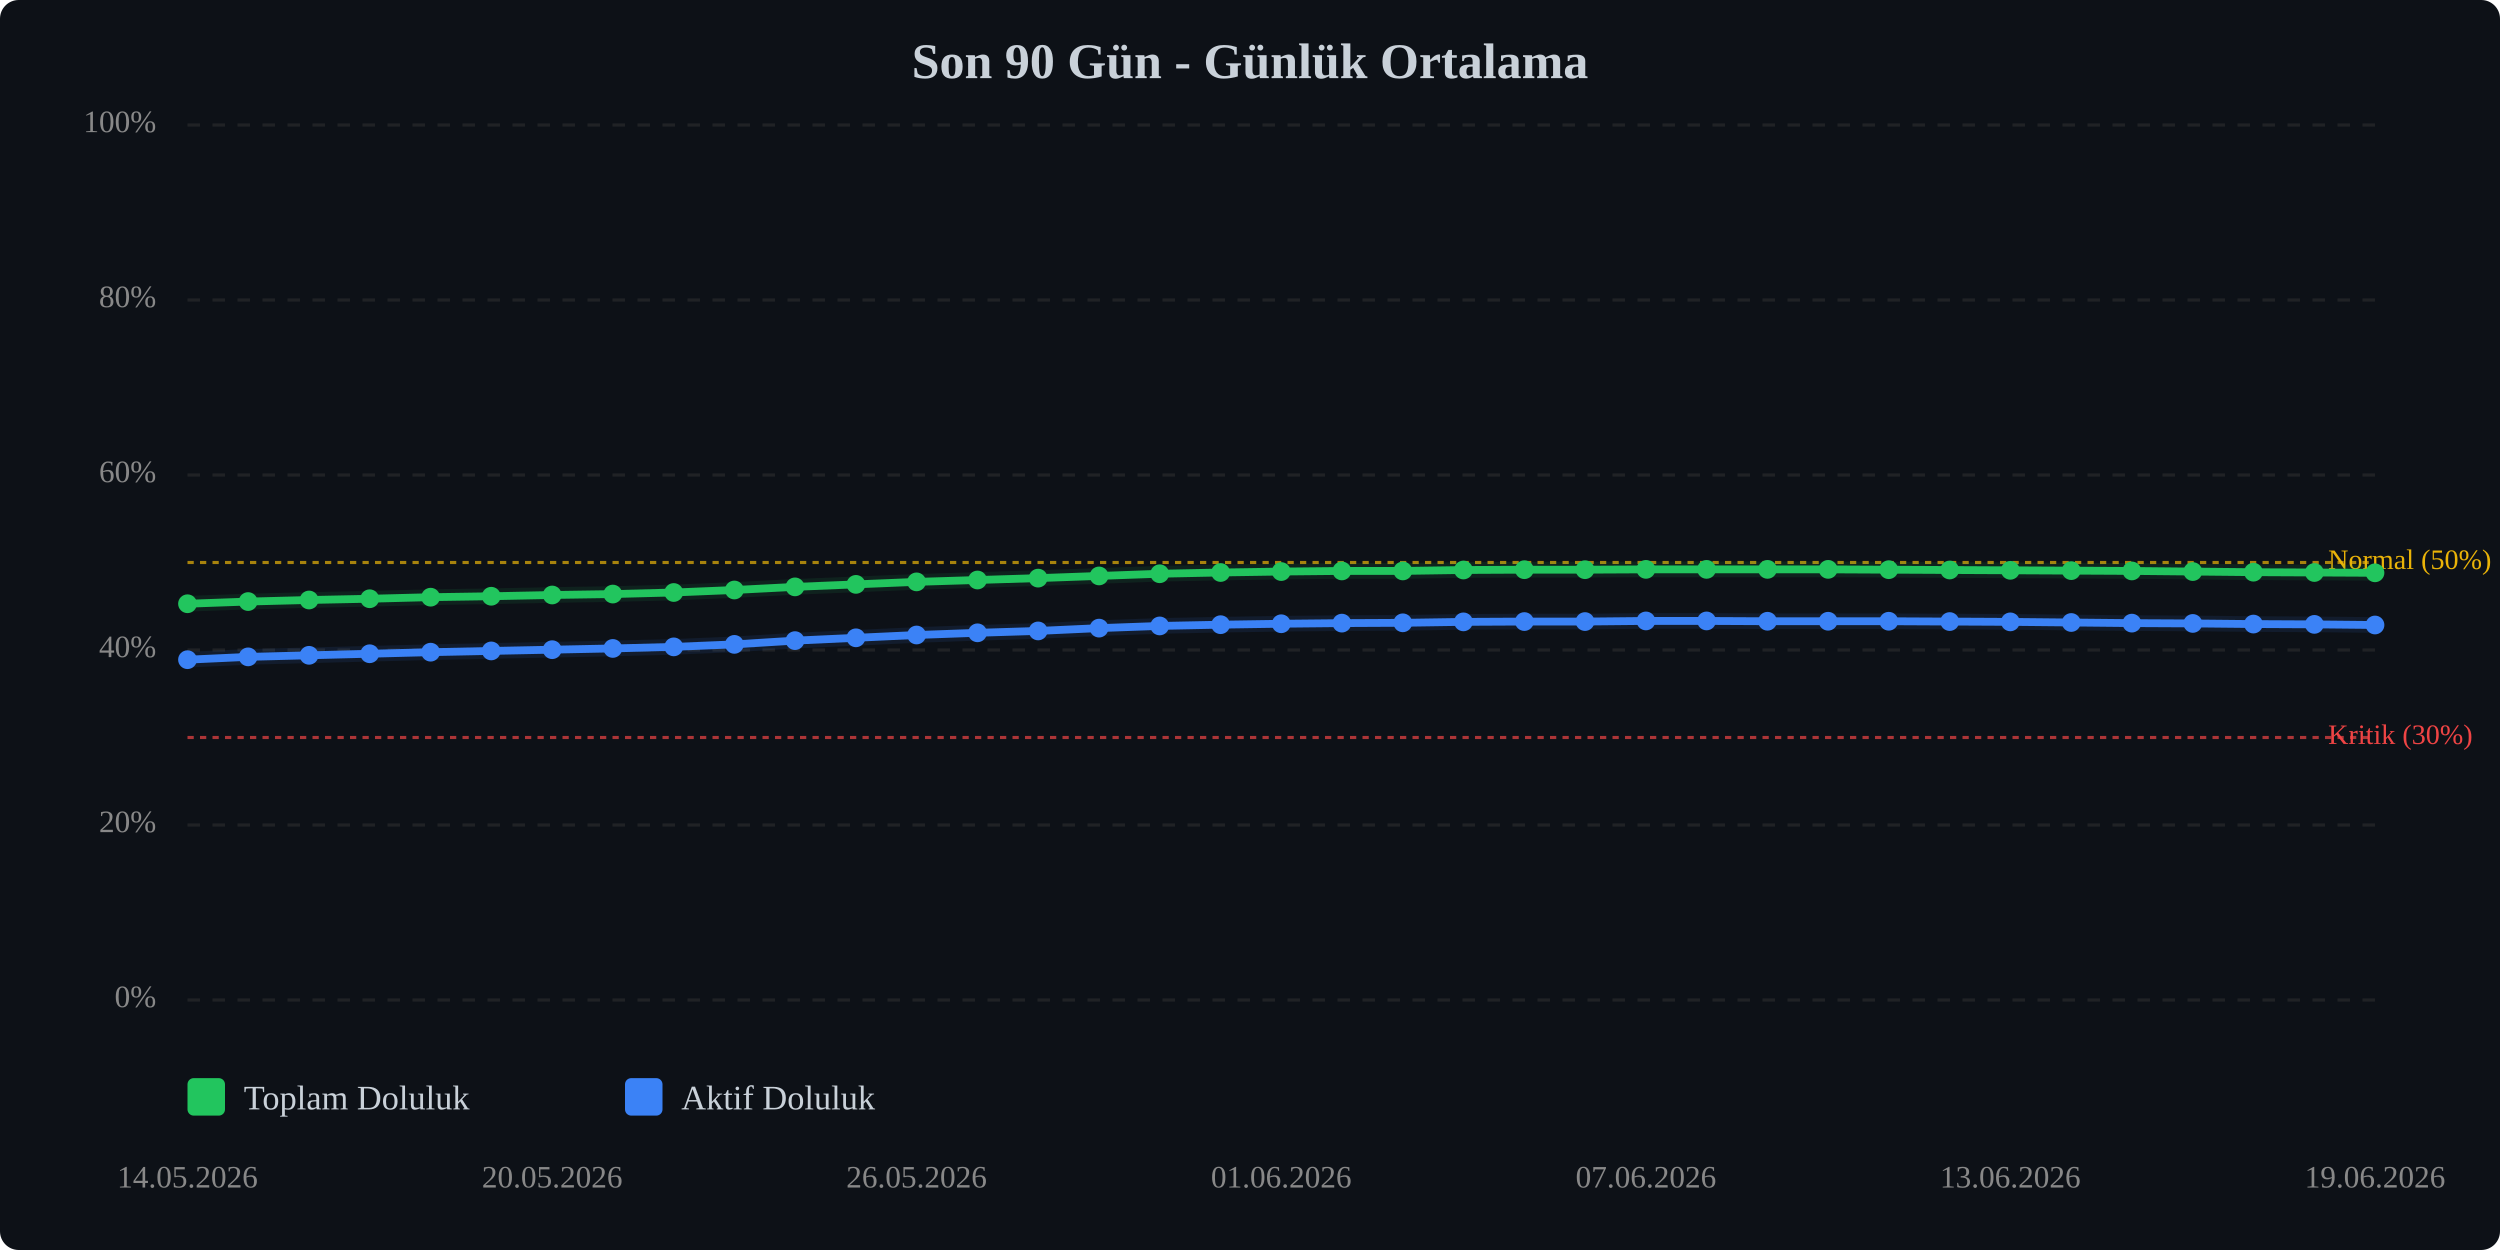
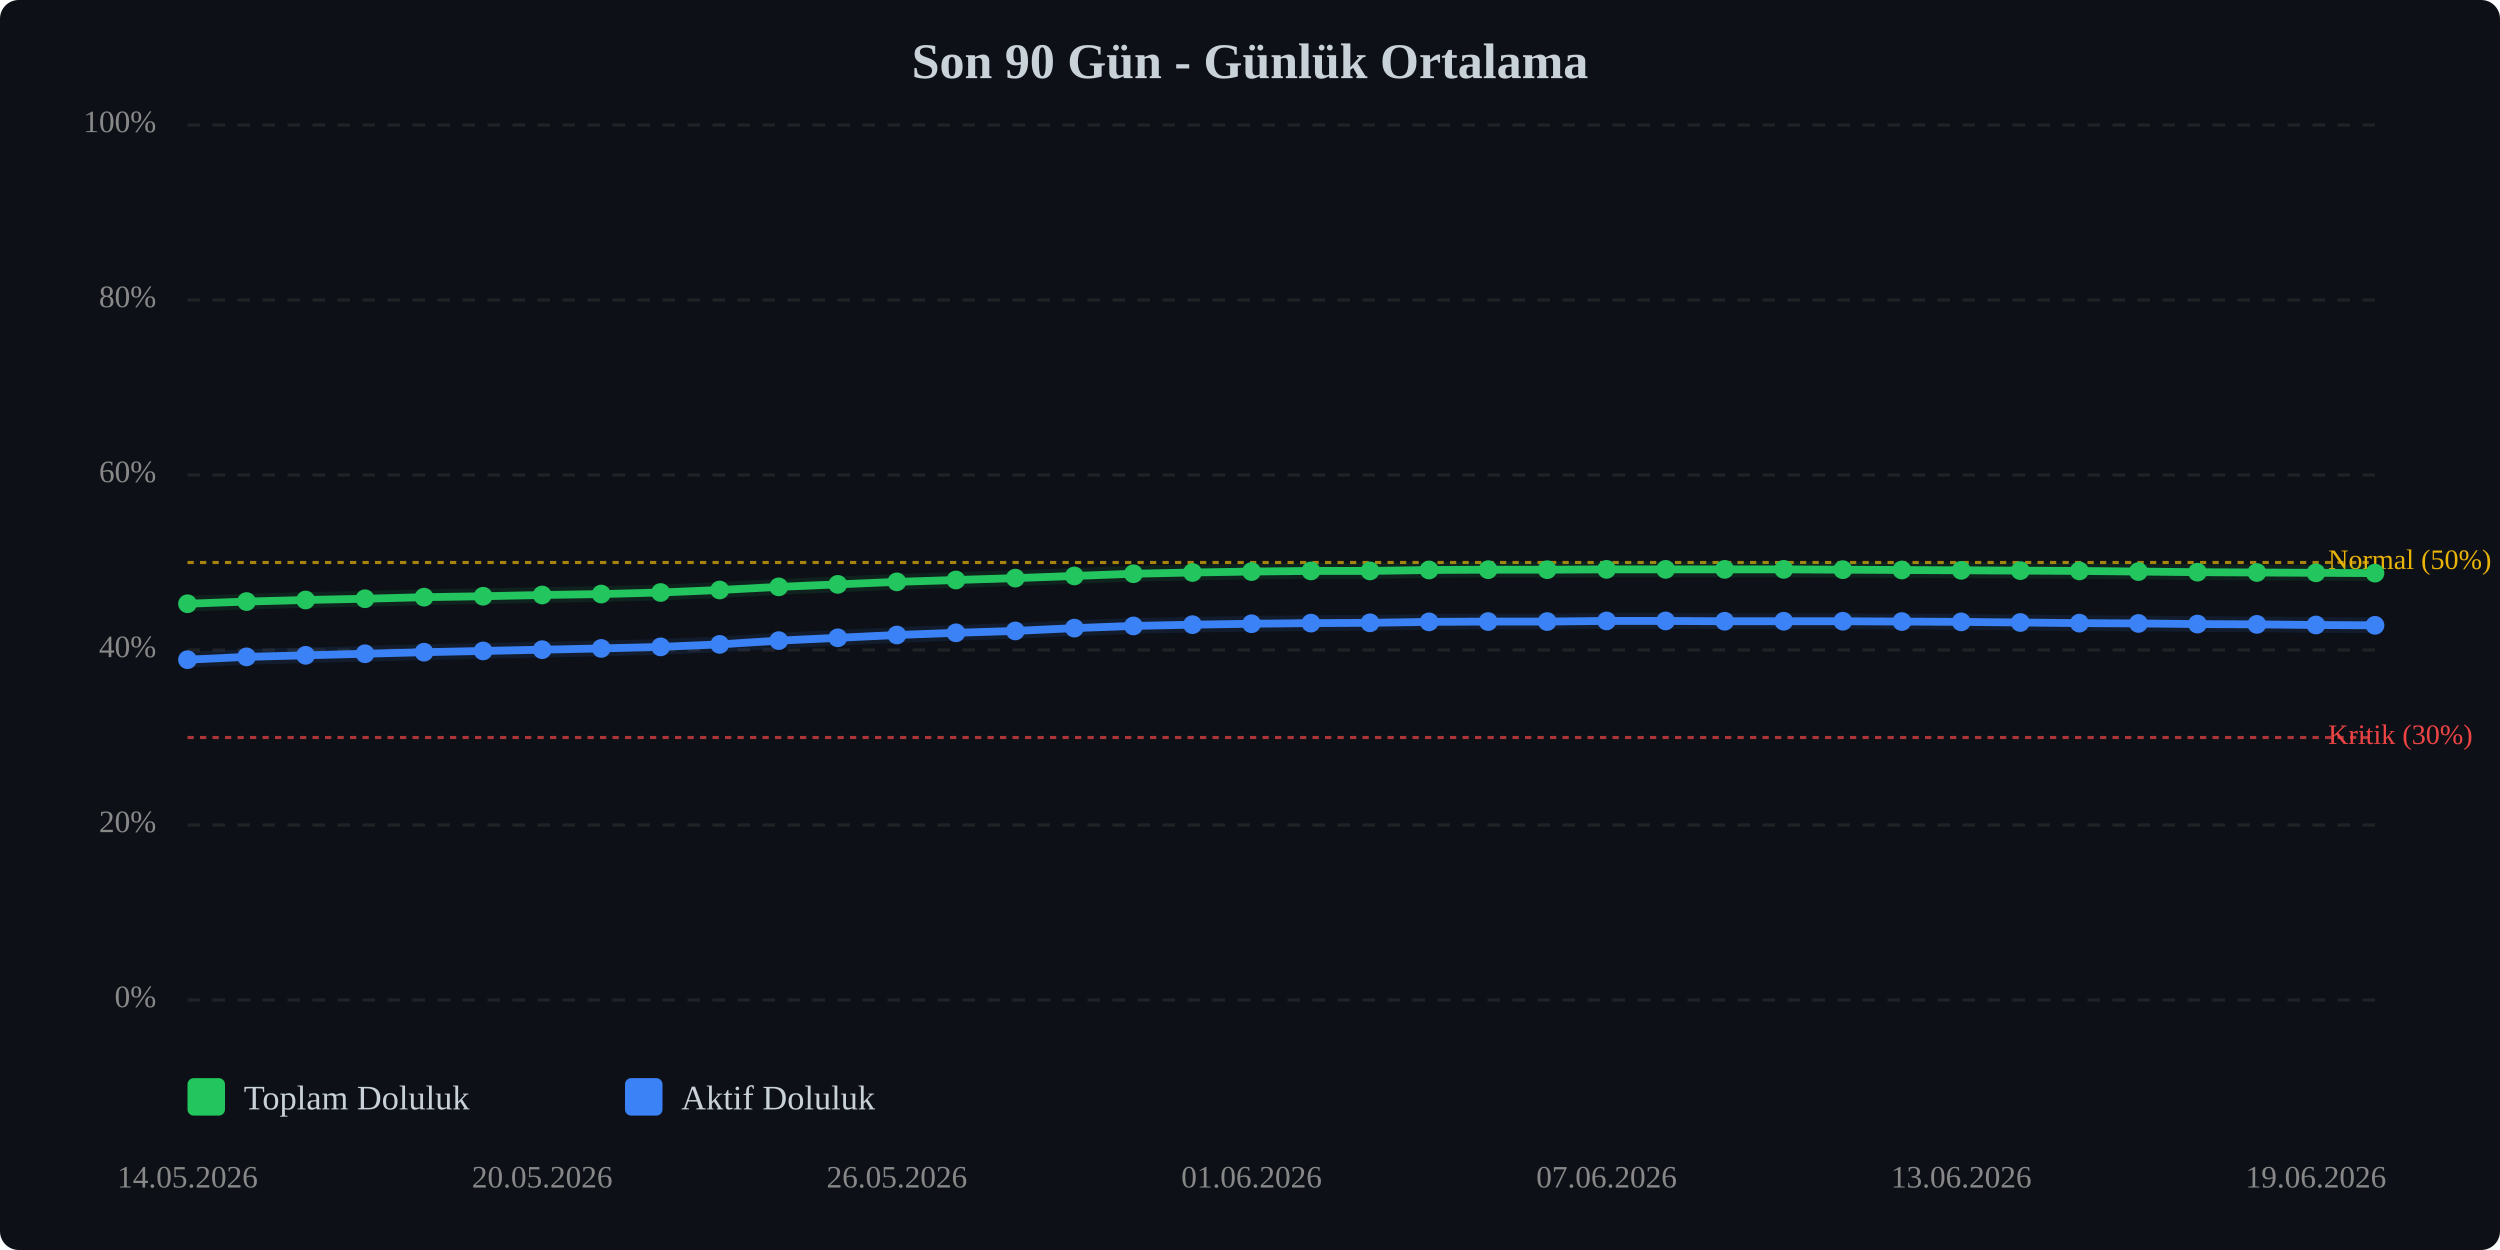
<svg xmlns="http://www.w3.org/2000/svg" viewBox="0 0 800 400" width="100%" style="max-width:800px;">
  <rect width="800" height="400" fill="#0d1117" rx="6" />
  <text x="400.0" y="25" text-anchor="middle" font-size="16" font-weight="bold" fill="#c9d1d9">Son 90 Gün - Günlük Ortalama</text>
  <line x1="60" y1="320.0" x2="760" y2="320.0" stroke="#333" stroke-width="1" stroke-dasharray="4,4" opacity="0.5" />
  <text x="50" y="320.0" text-anchor="end" dominant-baseline="middle" font-size="10" fill="#888">0%</text>
  <line x1="60" y1="264.0" x2="760" y2="264.0" stroke="#333" stroke-width="1" stroke-dasharray="4,4" opacity="0.5" />
  <text x="50" y="264.0" text-anchor="end" dominant-baseline="middle" font-size="10" fill="#888">20%</text>
  <line x1="60" y1="208.0" x2="760" y2="208.0" stroke="#333" stroke-width="1" stroke-dasharray="4,4" opacity="0.5" />
  <text x="50" y="208.0" text-anchor="end" dominant-baseline="middle" font-size="10" fill="#888">40%</text>
  <line x1="60" y1="152.0" x2="760" y2="152.0" stroke="#333" stroke-width="1" stroke-dasharray="4,4" opacity="0.5" />
  <text x="50" y="152.0" text-anchor="end" dominant-baseline="middle" font-size="10" fill="#888">60%</text>
  <line x1="60" y1="96.0" x2="760" y2="96.0" stroke="#333" stroke-width="1" stroke-dasharray="4,4" opacity="0.5" />
  <text x="50" y="96.0" text-anchor="end" dominant-baseline="middle" font-size="10" fill="#888">80%</text>
  <line x1="60" y1="40.0" x2="760" y2="40.0" stroke="#333" stroke-width="1" stroke-dasharray="4,4" opacity="0.5" />
  <text x="50" y="40.0" text-anchor="end" dominant-baseline="middle" font-size="10" fill="#888">100%</text>
  <line x1="60" y1="236.0" x2="760" y2="236.0" stroke="#ef4444" stroke-width="1" stroke-dasharray="2,2" opacity="0.7" />
  <text x="745" y="236.0" dominant-baseline="middle" font-size="9" fill="#ef4444">Kritik (30%)</text>
  <line x1="60" y1="180.0" x2="760" y2="180.0" stroke="#eab308" stroke-width="1" stroke-dasharray="2,2" opacity="0.7" />
  <text x="745" y="180.0" dominant-baseline="middle" font-size="9" fill="#eab308">Normal (50%)</text>
-   <polyline points="60.0,193.2 79.4,192.5 98.9,192.0 118.3,191.6 137.8,191.1 157.2,190.8 176.7,190.4 196.1,190.1 215.6,189.6 235.0,188.8 254.4,187.8 273.9,187.0 293.3,186.2 312.8,185.6 332.2,185.0 351.7,184.3 371.1,183.6 390.6,183.2 410.0,182.9 429.4,182.7 448.9,182.7 468.3,182.4 487.8,182.3 507.2,182.3 526.7,182.2 546.1,182.2 565.6,182.2 585.0,182.2 604.4,182.3 623.9,182.4 643.3,182.5 662.8,182.6 682.2,182.7 701.7,182.9 721.1,183.1 740.6,183.2 760.0,183.3" fill="none" stroke="#22c55e" stroke-width="2.5" stroke-linecap="round" stroke-linejoin="round" />
-   <polyline points="60.0,193.2 79.4,192.5 98.9,192.0 118.3,191.6 137.8,191.1 157.2,190.8 176.7,190.4 196.1,190.1 215.6,189.6 235.0,188.8 254.4,187.8 273.9,187.0 293.3,186.2 312.8,185.6 332.2,185.0 351.7,184.3 371.1,183.6 390.6,183.2 410.0,182.9 429.4,182.7 448.9,182.7 468.3,182.4 487.8,182.3 507.2,182.3 526.7,182.2 546.1,182.2 565.6,182.2 585.0,182.2 604.4,182.3 623.9,182.4 643.3,182.5 662.8,182.6 682.2,182.7 701.7,182.9 721.1,183.1 740.6,183.2 760.0,183.3" fill="none" stroke="#22c55e" stroke-width="5" opacity="0.1" stroke-linecap="round" stroke-linejoin="round" />
-   <polyline points="60.0,211.1 79.4,210.2 98.9,209.7 118.3,209.2 137.8,208.7 157.2,208.3 176.7,207.9 196.1,207.5 215.6,207.0 235.0,206.2 254.4,205.0 273.9,204.1 293.3,203.2 312.8,202.5 332.2,201.9 351.7,201.0 371.1,200.3 390.6,199.9 410.0,199.6 429.4,199.4 448.9,199.3 468.3,199.0 487.8,198.9 507.2,198.9 526.7,198.7 546.1,198.7 565.6,198.8 585.0,198.8 604.4,198.8 623.9,198.9 643.3,199.0 662.8,199.2 682.2,199.4 701.7,199.5 721.1,199.7 740.6,199.8 760.0,200.0" fill="none" stroke="#3b82f6" stroke-width="2.5" stroke-linecap="round" stroke-linejoin="round" />
-   <polyline points="60.0,211.1 79.4,210.2 98.9,209.7 118.3,209.2 137.8,208.7 157.2,208.3 176.7,207.9 196.1,207.5 215.6,207.0 235.0,206.2 254.4,205.0 273.9,204.1 293.3,203.2 312.8,202.5 332.2,201.9 351.7,201.0 371.1,200.3 390.6,199.9 410.0,199.6 429.4,199.4 448.9,199.3 468.3,199.0 487.8,198.9 507.2,198.9 526.7,198.7 546.1,198.7 565.6,198.8 585.0,198.8 604.4,198.8 623.9,198.9 643.3,199.0 662.8,199.2 682.2,199.4 701.7,199.5 721.1,199.7 740.6,199.8 760.0,200.0" fill="none" stroke="#3b82f6" stroke-width="5" opacity="0.1" stroke-linecap="round" stroke-linejoin="round" />
+   <polyline points="60.0,193.2 78.9,192.5 97.8,192.0 116.8,191.6 135.7,191.1 154.6,190.8 173.5,190.4 192.4,190.1 211.4,189.6 230.3,188.8 249.2,187.8 268.1,187.0 287.0,186.2 305.9,185.6 324.9,185.0 343.8,184.3 362.7,183.6 381.6,183.2 400.5,182.9 419.5,182.7 438.4,182.7 457.3,182.4 476.2,182.3 495.1,182.3 514.1,182.2 533.0,182.2 551.9,182.2 570.8,182.2 589.7,182.3 608.6,182.4 627.6,182.5 646.5,182.6 665.4,182.7 684.3,182.9 703.2,183.1 722.2,183.2 741.1,183.3 760.0,183.4" fill="none" stroke="#22c55e" stroke-width="2.5" stroke-linecap="round" stroke-linejoin="round" />
+   <polyline points="60.0,193.2 78.9,192.5 97.8,192.0 116.8,191.6 135.7,191.1 154.6,190.8 173.5,190.4 192.4,190.1 211.4,189.6 230.3,188.8 249.2,187.8 268.1,187.0 287.0,186.2 305.9,185.6 324.9,185.0 343.8,184.3 362.7,183.6 381.6,183.2 400.5,182.9 419.5,182.7 438.4,182.7 457.3,182.4 476.2,182.3 495.1,182.3 514.1,182.2 533.0,182.2 551.9,182.2 570.8,182.2 589.7,182.3 608.6,182.4 627.6,182.5 646.5,182.6 665.4,182.7 684.3,182.9 703.2,183.1 722.2,183.2 741.1,183.3 760.0,183.4" fill="none" stroke="#22c55e" stroke-width="5" opacity="0.1" stroke-linecap="round" stroke-linejoin="round" />
+   <polyline points="60.0,211.1 78.9,210.2 97.8,209.7 116.8,209.2 135.7,208.7 154.6,208.3 173.5,207.9 192.4,207.5 211.4,207.0 230.3,206.2 249.2,205.0 268.1,204.1 287.0,203.2 305.9,202.5 324.9,201.9 343.8,201.0 362.7,200.3 381.6,199.9 400.5,199.6 419.5,199.4 438.4,199.3 457.3,199.0 476.2,198.9 495.1,198.9 514.1,198.7 533.0,198.7 551.9,198.8 570.8,198.8 589.7,198.8 608.6,198.9 627.6,199.0 646.5,199.2 665.4,199.4 684.3,199.5 703.2,199.7 722.2,199.8 741.1,200.0 760.0,200.1" fill="none" stroke="#3b82f6" stroke-width="2.5" stroke-linecap="round" stroke-linejoin="round" />
+   <polyline points="60.0,211.1 78.9,210.2 97.8,209.7 116.8,209.2 135.7,208.7 154.6,208.3 173.5,207.9 192.4,207.5 211.4,207.0 230.3,206.2 249.2,205.0 268.1,204.1 287.0,203.2 305.9,202.5 324.9,201.9 343.8,201.0 362.7,200.3 381.6,199.9 400.5,199.6 419.5,199.4 438.4,199.3 457.3,199.0 476.2,198.9 495.1,198.9 514.1,198.7 533.0,198.7 551.9,198.8 570.8,198.8 589.7,198.8 608.6,198.9 627.6,199.0 646.5,199.2 665.4,199.4 684.3,199.5 703.2,199.7 722.2,199.8 741.1,200.0 760.0,200.1" fill="none" stroke="#3b82f6" stroke-width="5" opacity="0.1" stroke-linecap="round" stroke-linejoin="round" />
  <circle cx="60.0" cy="193.2" r="3" fill="#22c55e" />
-   <circle cx="79.4" cy="192.5" r="3" fill="#22c55e" />
-   <circle cx="98.9" cy="192.0" r="3" fill="#22c55e" />
-   <circle cx="118.3" cy="191.6" r="3" fill="#22c55e" />
-   <circle cx="137.8" cy="191.1" r="3" fill="#22c55e" />
-   <circle cx="157.2" cy="190.8" r="3" fill="#22c55e" />
-   <circle cx="176.7" cy="190.4" r="3" fill="#22c55e" />
-   <circle cx="196.1" cy="190.1" r="3" fill="#22c55e" />
-   <circle cx="215.6" cy="189.6" r="3" fill="#22c55e" />
-   <circle cx="235.0" cy="188.8" r="3" fill="#22c55e" />
-   <circle cx="254.4" cy="187.8" r="3" fill="#22c55e" />
-   <circle cx="273.9" cy="187.0" r="3" fill="#22c55e" />
-   <circle cx="293.3" cy="186.2" r="3" fill="#22c55e" />
-   <circle cx="312.8" cy="185.6" r="3" fill="#22c55e" />
-   <circle cx="332.2" cy="185.0" r="3" fill="#22c55e" />
-   <circle cx="351.7" cy="184.3" r="3" fill="#22c55e" />
-   <circle cx="371.1" cy="183.6" r="3" fill="#22c55e" />
-   <circle cx="390.6" cy="183.2" r="3" fill="#22c55e" />
-   <circle cx="410.0" cy="182.9" r="3" fill="#22c55e" />
-   <circle cx="429.4" cy="182.7" r="3" fill="#22c55e" />
-   <circle cx="448.9" cy="182.7" r="3" fill="#22c55e" />
-   <circle cx="468.3" cy="182.4" r="3" fill="#22c55e" />
-   <circle cx="487.8" cy="182.3" r="3" fill="#22c55e" />
-   <circle cx="507.2" cy="182.3" r="3" fill="#22c55e" />
-   <circle cx="526.7" cy="182.2" r="3" fill="#22c55e" />
-   <circle cx="546.1" cy="182.2" r="3" fill="#22c55e" />
-   <circle cx="565.6" cy="182.2" r="3" fill="#22c55e" />
-   <circle cx="585.0" cy="182.2" r="3" fill="#22c55e" />
-   <circle cx="604.4" cy="182.3" r="3" fill="#22c55e" />
-   <circle cx="623.9" cy="182.4" r="3" fill="#22c55e" />
-   <circle cx="643.3" cy="182.5" r="3" fill="#22c55e" />
-   <circle cx="662.8" cy="182.6" r="3" fill="#22c55e" />
-   <circle cx="682.2" cy="182.7" r="3" fill="#22c55e" />
-   <circle cx="701.7" cy="182.9" r="3" fill="#22c55e" />
-   <circle cx="721.1" cy="183.1" r="3" fill="#22c55e" />
-   <circle cx="740.6" cy="183.2" r="3" fill="#22c55e" />
-   <circle cx="760.0" cy="183.3" r="3" fill="#22c55e" />
+   <circle cx="78.9" cy="192.5" r="3" fill="#22c55e" />
+   <circle cx="97.8" cy="192.0" r="3" fill="#22c55e" />
+   <circle cx="116.8" cy="191.6" r="3" fill="#22c55e" />
+   <circle cx="135.7" cy="191.1" r="3" fill="#22c55e" />
+   <circle cx="154.6" cy="190.8" r="3" fill="#22c55e" />
+   <circle cx="173.5" cy="190.4" r="3" fill="#22c55e" />
+   <circle cx="192.4" cy="190.1" r="3" fill="#22c55e" />
+   <circle cx="211.4" cy="189.6" r="3" fill="#22c55e" />
+   <circle cx="230.3" cy="188.8" r="3" fill="#22c55e" />
+   <circle cx="249.2" cy="187.8" r="3" fill="#22c55e" />
+   <circle cx="268.1" cy="187.0" r="3" fill="#22c55e" />
+   <circle cx="287.0" cy="186.2" r="3" fill="#22c55e" />
+   <circle cx="305.9" cy="185.6" r="3" fill="#22c55e" />
+   <circle cx="324.9" cy="185.0" r="3" fill="#22c55e" />
+   <circle cx="343.8" cy="184.3" r="3" fill="#22c55e" />
+   <circle cx="362.7" cy="183.6" r="3" fill="#22c55e" />
+   <circle cx="381.6" cy="183.2" r="3" fill="#22c55e" />
+   <circle cx="400.5" cy="182.9" r="3" fill="#22c55e" />
+   <circle cx="419.5" cy="182.7" r="3" fill="#22c55e" />
+   <circle cx="438.4" cy="182.7" r="3" fill="#22c55e" />
+   <circle cx="457.3" cy="182.4" r="3" fill="#22c55e" />
+   <circle cx="476.2" cy="182.3" r="3" fill="#22c55e" />
+   <circle cx="495.1" cy="182.3" r="3" fill="#22c55e" />
+   <circle cx="514.1" cy="182.2" r="3" fill="#22c55e" />
+   <circle cx="533.0" cy="182.2" r="3" fill="#22c55e" />
+   <circle cx="551.9" cy="182.2" r="3" fill="#22c55e" />
+   <circle cx="570.8" cy="182.2" r="3" fill="#22c55e" />
+   <circle cx="589.7" cy="182.3" r="3" fill="#22c55e" />
+   <circle cx="608.6" cy="182.4" r="3" fill="#22c55e" />
+   <circle cx="627.6" cy="182.5" r="3" fill="#22c55e" />
+   <circle cx="646.5" cy="182.6" r="3" fill="#22c55e" />
+   <circle cx="665.4" cy="182.7" r="3" fill="#22c55e" />
+   <circle cx="684.3" cy="182.9" r="3" fill="#22c55e" />
+   <circle cx="703.2" cy="183.1" r="3" fill="#22c55e" />
+   <circle cx="722.2" cy="183.2" r="3" fill="#22c55e" />
+   <circle cx="741.1" cy="183.3" r="3" fill="#22c55e" />
+   <circle cx="760.0" cy="183.4" r="3" fill="#22c55e" />
  <circle cx="60.0" cy="211.1" r="3" fill="#3b82f6" />
-   <circle cx="79.4" cy="210.2" r="3" fill="#3b82f6" />
-   <circle cx="98.9" cy="209.7" r="3" fill="#3b82f6" />
-   <circle cx="118.3" cy="209.2" r="3" fill="#3b82f6" />
-   <circle cx="137.8" cy="208.7" r="3" fill="#3b82f6" />
-   <circle cx="157.2" cy="208.3" r="3" fill="#3b82f6" />
-   <circle cx="176.7" cy="207.9" r="3" fill="#3b82f6" />
-   <circle cx="196.1" cy="207.5" r="3" fill="#3b82f6" />
-   <circle cx="215.6" cy="207.0" r="3" fill="#3b82f6" />
-   <circle cx="235.0" cy="206.2" r="3" fill="#3b82f6" />
-   <circle cx="254.4" cy="205.0" r="3" fill="#3b82f6" />
-   <circle cx="273.9" cy="204.1" r="3" fill="#3b82f6" />
-   <circle cx="293.3" cy="203.2" r="3" fill="#3b82f6" />
-   <circle cx="312.8" cy="202.5" r="3" fill="#3b82f6" />
-   <circle cx="332.2" cy="201.9" r="3" fill="#3b82f6" />
-   <circle cx="351.7" cy="201.0" r="3" fill="#3b82f6" />
-   <circle cx="371.1" cy="200.3" r="3" fill="#3b82f6" />
-   <circle cx="390.6" cy="199.9" r="3" fill="#3b82f6" />
-   <circle cx="410.0" cy="199.6" r="3" fill="#3b82f6" />
-   <circle cx="429.4" cy="199.4" r="3" fill="#3b82f6" />
-   <circle cx="448.9" cy="199.3" r="3" fill="#3b82f6" />
-   <circle cx="468.3" cy="199.0" r="3" fill="#3b82f6" />
-   <circle cx="487.8" cy="198.9" r="3" fill="#3b82f6" />
-   <circle cx="507.2" cy="198.9" r="3" fill="#3b82f6" />
-   <circle cx="526.7" cy="198.7" r="3" fill="#3b82f6" />
-   <circle cx="546.1" cy="198.7" r="3" fill="#3b82f6" />
-   <circle cx="565.6" cy="198.8" r="3" fill="#3b82f6" />
-   <circle cx="585.0" cy="198.8" r="3" fill="#3b82f6" />
-   <circle cx="604.4" cy="198.8" r="3" fill="#3b82f6" />
-   <circle cx="623.9" cy="198.9" r="3" fill="#3b82f6" />
-   <circle cx="643.3" cy="199.0" r="3" fill="#3b82f6" />
-   <circle cx="662.8" cy="199.2" r="3" fill="#3b82f6" />
-   <circle cx="682.2" cy="199.4" r="3" fill="#3b82f6" />
-   <circle cx="701.7" cy="199.5" r="3" fill="#3b82f6" />
-   <circle cx="721.1" cy="199.7" r="3" fill="#3b82f6" />
-   <circle cx="740.6" cy="199.8" r="3" fill="#3b82f6" />
-   <circle cx="760.0" cy="200.0" r="3" fill="#3b82f6" />
+   <circle cx="78.9" cy="210.2" r="3" fill="#3b82f6" />
+   <circle cx="97.8" cy="209.7" r="3" fill="#3b82f6" />
+   <circle cx="116.8" cy="209.2" r="3" fill="#3b82f6" />
+   <circle cx="135.7" cy="208.7" r="3" fill="#3b82f6" />
+   <circle cx="154.6" cy="208.3" r="3" fill="#3b82f6" />
+   <circle cx="173.5" cy="207.9" r="3" fill="#3b82f6" />
+   <circle cx="192.4" cy="207.5" r="3" fill="#3b82f6" />
+   <circle cx="211.4" cy="207.0" r="3" fill="#3b82f6" />
+   <circle cx="230.3" cy="206.2" r="3" fill="#3b82f6" />
+   <circle cx="249.2" cy="205.0" r="3" fill="#3b82f6" />
+   <circle cx="268.1" cy="204.1" r="3" fill="#3b82f6" />
+   <circle cx="287.0" cy="203.2" r="3" fill="#3b82f6" />
+   <circle cx="305.9" cy="202.5" r="3" fill="#3b82f6" />
+   <circle cx="324.9" cy="201.9" r="3" fill="#3b82f6" />
+   <circle cx="343.8" cy="201.0" r="3" fill="#3b82f6" />
+   <circle cx="362.7" cy="200.3" r="3" fill="#3b82f6" />
+   <circle cx="381.6" cy="199.9" r="3" fill="#3b82f6" />
+   <circle cx="400.5" cy="199.6" r="3" fill="#3b82f6" />
+   <circle cx="419.5" cy="199.4" r="3" fill="#3b82f6" />
+   <circle cx="438.4" cy="199.3" r="3" fill="#3b82f6" />
+   <circle cx="457.3" cy="199.0" r="3" fill="#3b82f6" />
+   <circle cx="476.2" cy="198.9" r="3" fill="#3b82f6" />
+   <circle cx="495.1" cy="198.9" r="3" fill="#3b82f6" />
+   <circle cx="514.1" cy="198.7" r="3" fill="#3b82f6" />
+   <circle cx="533.0" cy="198.7" r="3" fill="#3b82f6" />
+   <circle cx="551.9" cy="198.8" r="3" fill="#3b82f6" />
+   <circle cx="570.8" cy="198.8" r="3" fill="#3b82f6" />
+   <circle cx="589.7" cy="198.8" r="3" fill="#3b82f6" />
+   <circle cx="608.6" cy="198.9" r="3" fill="#3b82f6" />
+   <circle cx="627.6" cy="199.0" r="3" fill="#3b82f6" />
+   <circle cx="646.5" cy="199.2" r="3" fill="#3b82f6" />
+   <circle cx="665.4" cy="199.4" r="3" fill="#3b82f6" />
+   <circle cx="684.3" cy="199.5" r="3" fill="#3b82f6" />
+   <circle cx="703.2" cy="199.7" r="3" fill="#3b82f6" />
+   <circle cx="722.2" cy="199.8" r="3" fill="#3b82f6" />
+   <circle cx="741.1" cy="200.0" r="3" fill="#3b82f6" />
+   <circle cx="760.0" cy="200.1" r="3" fill="#3b82f6" />
  <text x="60.0" y="380" text-anchor="middle" font-size="10" fill="#888">14.05.2026</text>
-   <text x="176.7" y="380" text-anchor="middle" font-size="10" fill="#888">20.05.2026</text>
-   <text x="293.3" y="380" text-anchor="middle" font-size="10" fill="#888">26.05.2026</text>
-   <text x="410.0" y="380" text-anchor="middle" font-size="10" fill="#888">01.06.2026</text>
-   <text x="526.7" y="380" text-anchor="middle" font-size="10" fill="#888">07.06.2026</text>
-   <text x="643.3" y="380" text-anchor="middle" font-size="10" fill="#888">13.06.2026</text>
-   <text x="760.0" y="380" text-anchor="middle" font-size="10" fill="#888">19.06.2026</text>
+   <text x="173.5" y="380" text-anchor="middle" font-size="10" fill="#888">20.05.2026</text>
+   <text x="287.0" y="380" text-anchor="middle" font-size="10" fill="#888">26.05.2026</text>
+   <text x="400.5" y="380" text-anchor="middle" font-size="10" fill="#888">01.06.2026</text>
+   <text x="514.1" y="380" text-anchor="middle" font-size="10" fill="#888">07.06.2026</text>
+   <text x="627.6" y="380" text-anchor="middle" font-size="10" fill="#888">13.06.2026</text>
+   <text x="741.1" y="380" text-anchor="middle" font-size="10" fill="#888">19.06.2026</text>
  <g transform="translate(60, 345)">
    <rect x="0" y="0" width="12" height="12" fill="#22c55e" rx="2" />
    <text x="18" y="10" font-size="11" fill="#c9d1d9">Toplam Doluluk</text>
    <rect x="140" y="0" width="12" height="12" fill="#3b82f6" rx="2" />
    <text x="158" y="10" font-size="11" fill="#c9d1d9">Aktif Doluluk</text>
  </g>
</svg>
